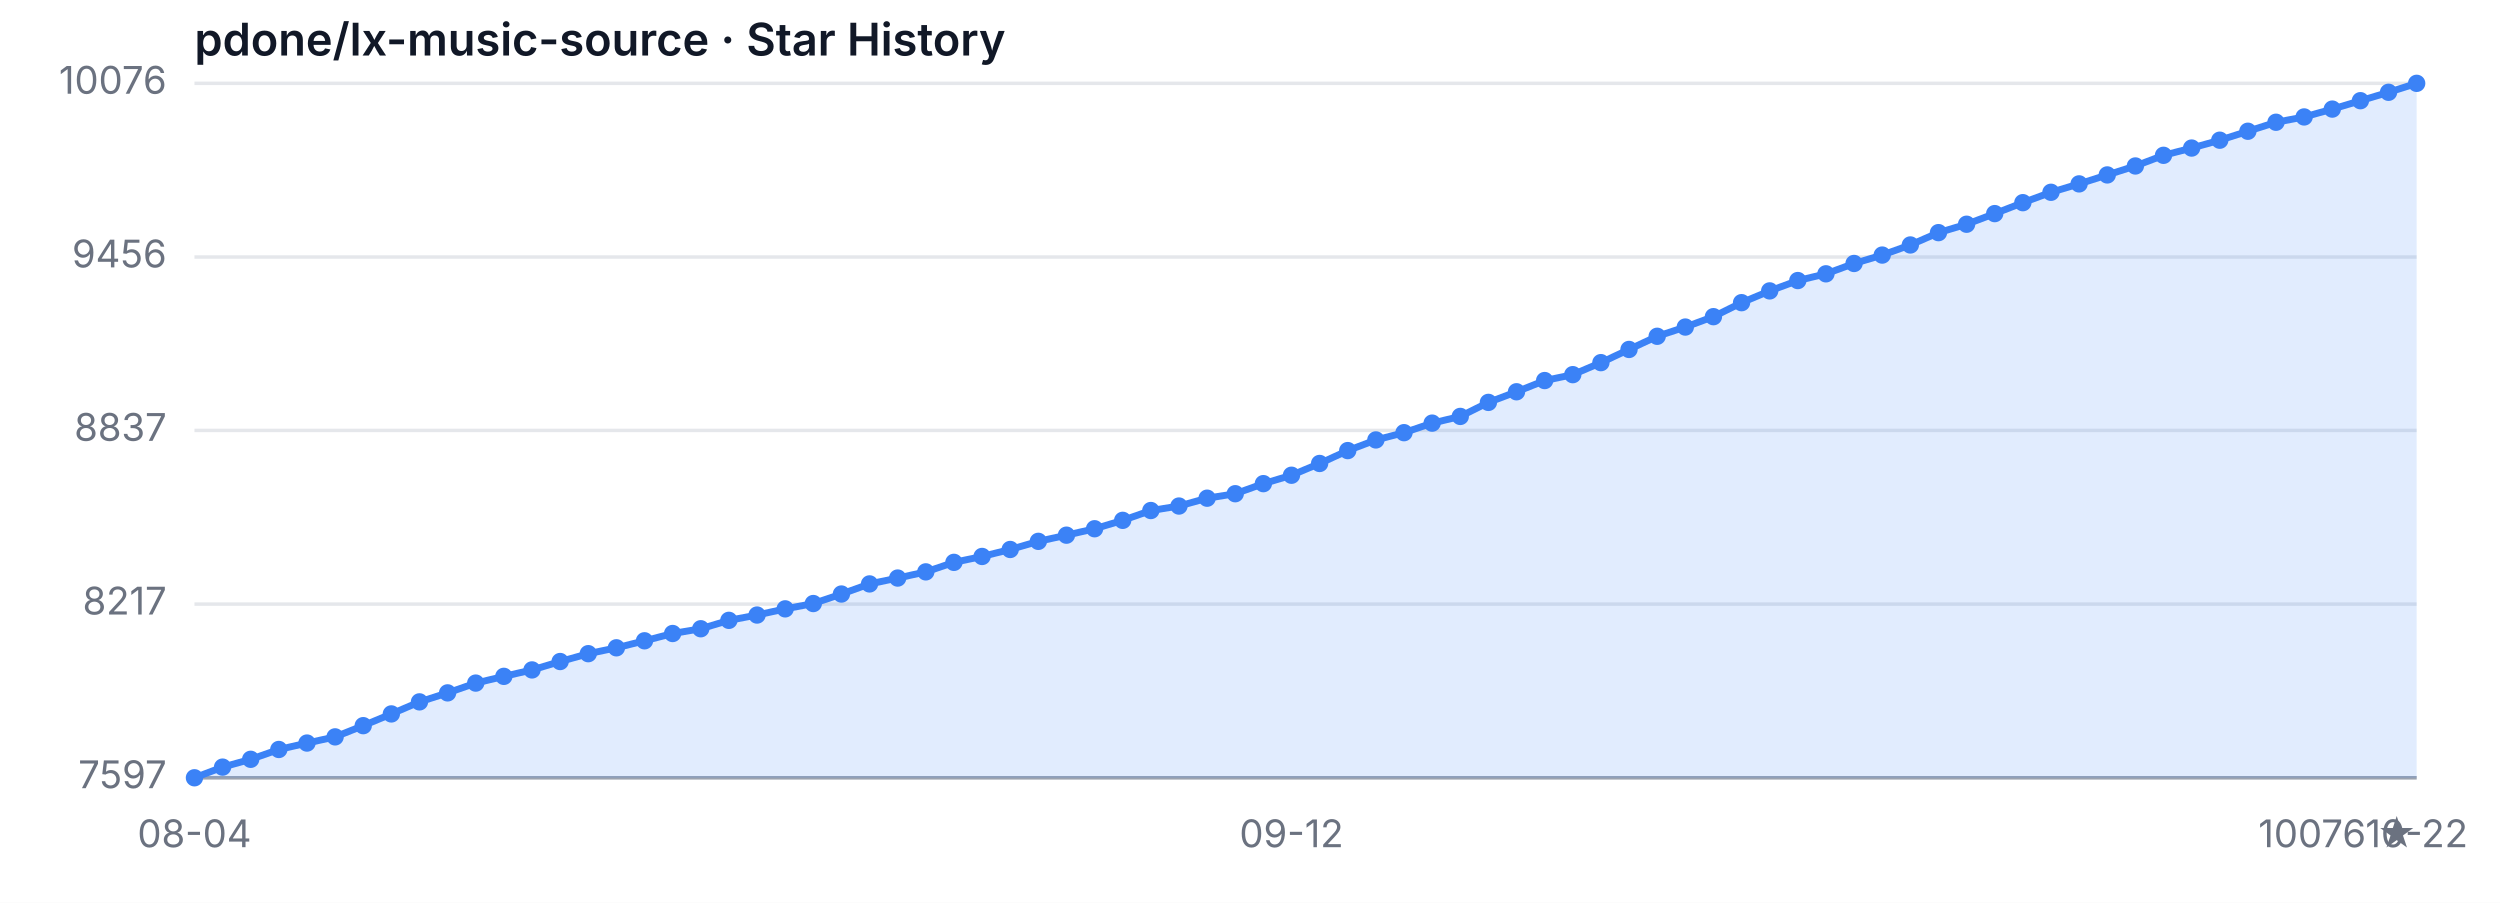
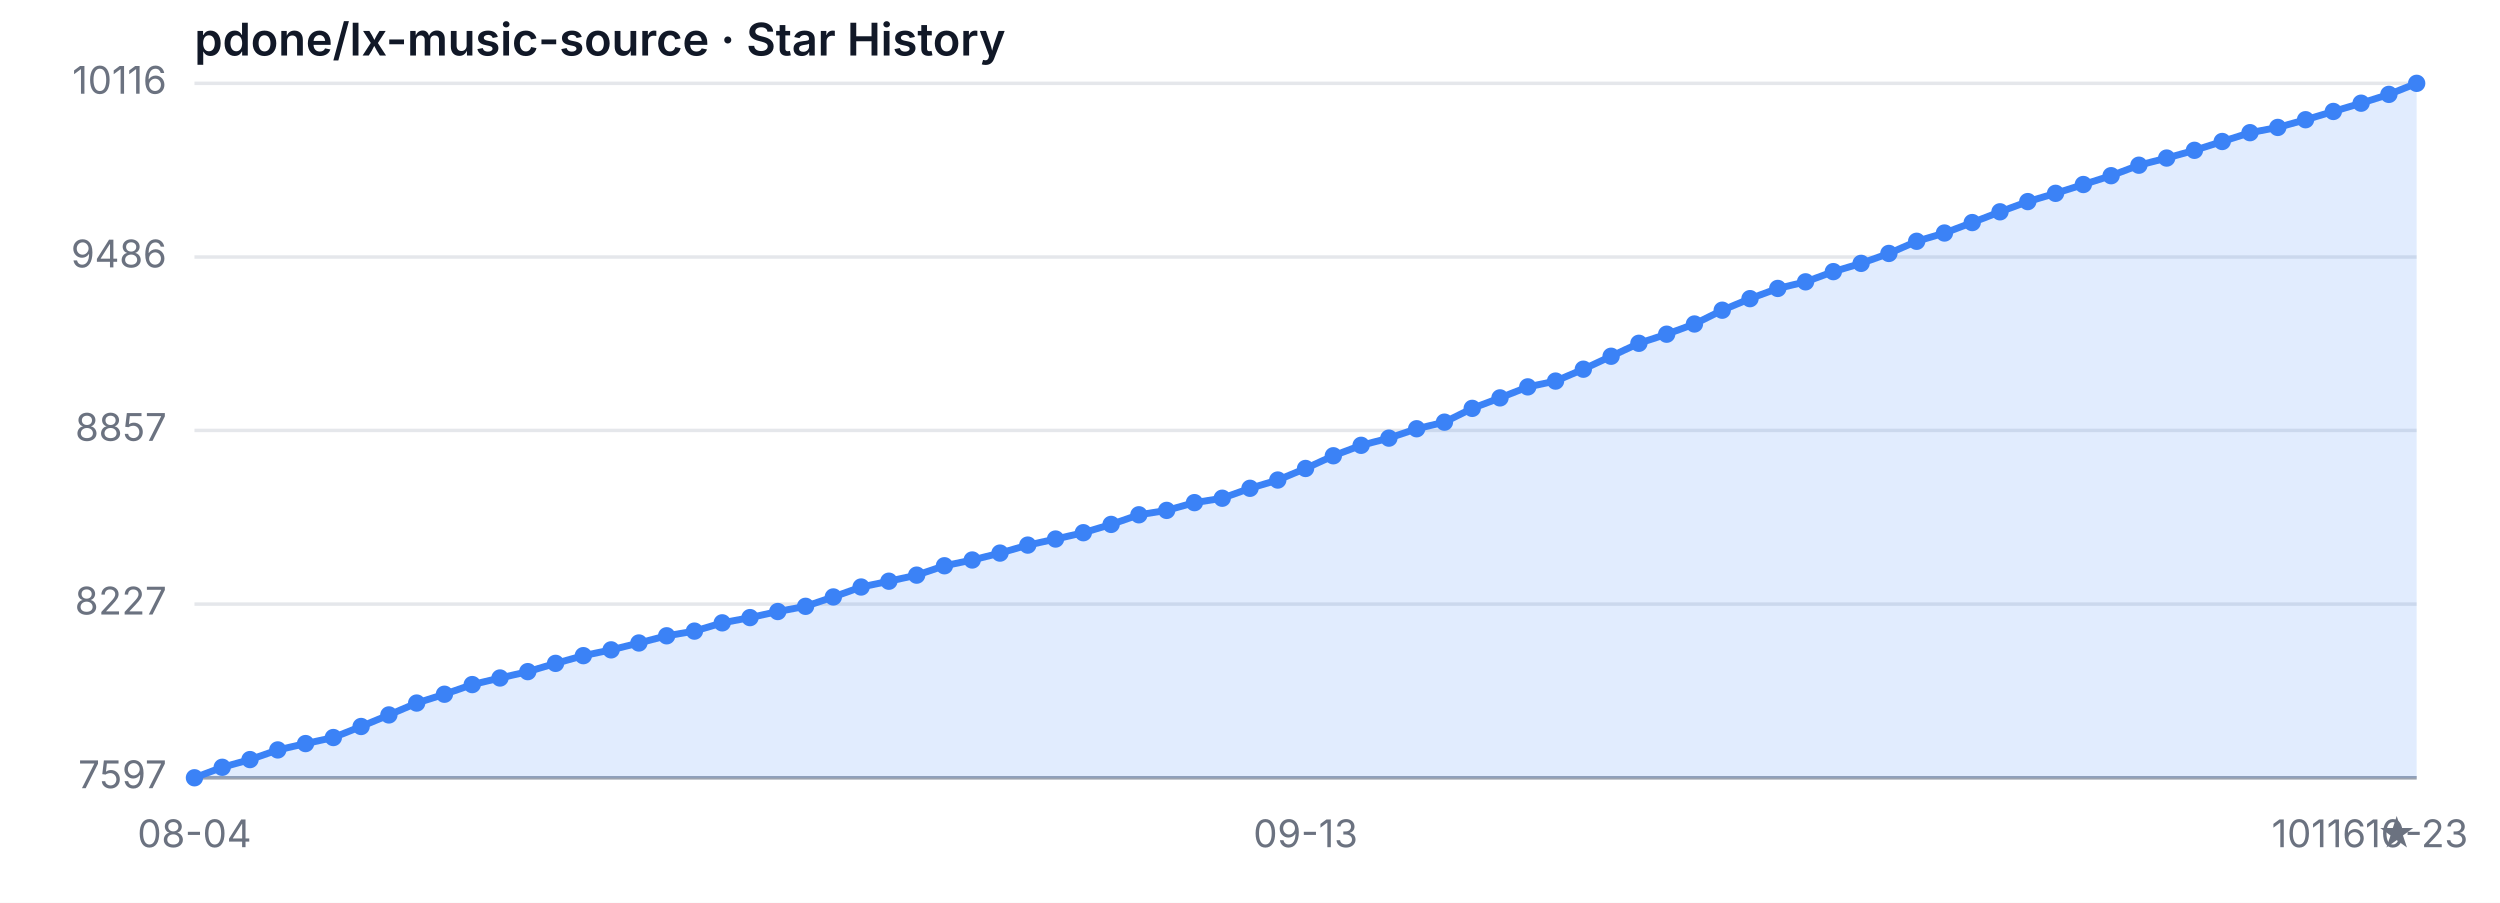
<svg xmlns="http://www.w3.org/2000/svg" width="720" height="260" viewBox="0 0 720 260" role="img" aria-label="Star History">
  <style>
  .bg { fill: #ffffff; }
  .grid { stroke: #e5e7eb; stroke-width: 1; }
  .axis { stroke: #9ca3af; stroke-width: 1; }
  .area { fill: rgba(59, 130, 246, 0.15); }
  .line { fill: none; stroke: #3b82f6; stroke-width: 2; stroke-linejoin: round; stroke-linecap: round; }
  .dot { fill: #3b82f6; }
  .tlabel { fill: #6b7280; font-family: -apple-system, sans-serif; font-size: 11px; }
  .title { fill: #111827; font-family: -apple-system, sans-serif; font-size: 13px; font-weight: 600; }
  @media (prefers-color-scheme: dark) {
    .bg { fill: #0d1117; }
    .grid { stroke: #21262d; }
    .axis { stroke: #484f58; }
    .area { fill: rgba(58, 132, 255, 0.18); }
    .line { stroke: #58a6ff; }
    .dot { fill: #58a6ff; }
    .tlabel { fill: #8b949e; }
    .title { fill: #c9d1d9; }
  }
</style>
  <rect class="bg" width="720" height="260" />
  <text class="title" x="56" y="16">pdone/lx-music-source · Star History</text>
  <line class="grid" x1="56" y1="224.00" x2="696" y2="224.00" />
  <line class="grid" x1="56" y1="173.98" x2="696" y2="173.98" />
  <line class="grid" x1="56" y1="123.96" x2="696" y2="123.96" />
  <line class="grid" x1="56" y1="74.02" x2="696" y2="74.02" />
  <line class="grid" x1="56" y1="24.00" x2="696" y2="24.00" />
  <text class="tlabel" x="48" y="227.00" text-anchor="end">7597</text>
-   <text class="tlabel" x="48" y="176.98" text-anchor="end">8217</text>
-   <text class="tlabel" x="48" y="126.96" text-anchor="end">8837</text>
-   <text class="tlabel" x="48" y="77.02" text-anchor="end">9456</text>
-   <text class="tlabel" x="48" y="27.00" text-anchor="end">10076</text>
+   <text class="tlabel" x="48" y="176.98" text-anchor="end">8227</text>
+   <text class="tlabel" x="48" y="126.96" text-anchor="end">8857</text>
+   <text class="tlabel" x="48" y="77.02" text-anchor="end">9486</text>
+   <text class="tlabel" x="48" y="27.00" text-anchor="end">10116</text>
  <line class="axis" x1="56" y1="224" x2="696" y2="224" />
-   <path class="area" d="M 56.00 224.00 L 56.00 224.00 L 64.10 220.93 L 72.20 218.68 L 80.30 215.85 L 88.41 214.00 L 96.51 212.22 L 104.61 208.99 L 112.71 205.61 L 120.81 202.14 L 128.91 199.55 L 137.01 196.73 L 145.11 194.79 L 153.22 192.94 L 161.32 190.52 L 169.42 188.26 L 177.52 186.57 L 185.62 184.55 L 193.72 182.45 L 201.82 181.08 L 209.92 178.66 L 218.03 177.13 L 226.13 175.35 L 234.23 173.82 L 242.33 171.08 L 250.43 168.17 L 258.53 166.48 L 266.63 164.70 L 274.73 161.96 L 282.84 160.26 L 290.94 158.25 L 299.04 155.91 L 307.14 154.13 L 315.24 152.28 L 323.34 149.86 L 331.44 147.03 L 339.54 145.74 L 347.65 143.48 L 355.75 142.19 L 363.85 139.29 L 371.95 136.87 L 380.05 133.48 L 388.15 129.77 L 396.25 126.70 L 404.35 124.61 L 412.46 121.86 L 420.56 119.93 L 428.66 115.89 L 436.76 112.83 L 444.86 109.60 L 452.96 107.90 L 461.06 104.44 L 469.16 100.64 L 477.27 96.85 L 485.37 94.19 L 493.47 91.20 L 501.57 87.17 L 509.67 83.78 L 517.77 80.80 L 525.87 78.86 L 533.97 75.88 L 542.08 73.46 L 550.18 70.55 L 558.28 67.00 L 566.38 64.58 L 574.48 61.52 L 582.58 58.37 L 590.68 55.38 L 598.78 52.96 L 606.89 50.38 L 614.99 47.80 L 623.09 44.73 L 631.19 42.64 L 639.29 40.38 L 647.39 37.80 L 655.49 35.21 L 663.59 33.68 L 671.70 31.42 L 679.80 29.00 L 687.90 26.58 L 696.00 24.00 L 696.00 224.00 Z" />
-   <path class="line" d="M 56.00 224.00 L 64.10 220.93 L 72.20 218.68 L 80.30 215.85 L 88.41 214.00 L 96.51 212.22 L 104.61 208.99 L 112.71 205.61 L 120.81 202.14 L 128.91 199.55 L 137.01 196.73 L 145.11 194.79 L 153.22 192.94 L 161.32 190.52 L 169.42 188.26 L 177.52 186.57 L 185.62 184.55 L 193.72 182.45 L 201.82 181.08 L 209.92 178.66 L 218.03 177.13 L 226.13 175.35 L 234.23 173.82 L 242.33 171.08 L 250.43 168.17 L 258.53 166.48 L 266.63 164.70 L 274.73 161.96 L 282.84 160.26 L 290.94 158.25 L 299.04 155.91 L 307.14 154.13 L 315.24 152.28 L 323.34 149.86 L 331.44 147.03 L 339.54 145.74 L 347.65 143.48 L 355.75 142.19 L 363.85 139.29 L 371.95 136.87 L 380.05 133.48 L 388.15 129.77 L 396.25 126.70 L 404.35 124.61 L 412.46 121.86 L 420.56 119.93 L 428.66 115.89 L 436.76 112.83 L 444.86 109.60 L 452.96 107.90 L 461.06 104.44 L 469.16 100.64 L 477.27 96.85 L 485.37 94.19 L 493.47 91.20 L 501.57 87.17 L 509.67 83.78 L 517.77 80.80 L 525.87 78.86 L 533.97 75.88 L 542.08 73.46 L 550.18 70.55 L 558.28 67.00 L 566.38 64.58 L 574.48 61.52 L 582.58 58.37 L 590.68 55.38 L 598.78 52.96 L 606.89 50.38 L 614.99 47.80 L 623.09 44.73 L 631.19 42.64 L 639.29 40.38 L 647.39 37.80 L 655.49 35.21 L 663.59 33.68 L 671.70 31.42 L 679.80 29.00 L 687.90 26.58 L 696.00 24.00" />
+   <path class="area" d="M 56.00 224.00 L 56.00 224.00 L 64.00 220.98 L 72.00 218.76 L 80.00 215.98 L 88.00 214.15 L 96.00 212.41 L 104.00 209.23 L 112.00 205.90 L 120.00 202.48 L 128.00 199.94 L 136.00 197.16 L 144.00 195.26 L 152.00 193.43 L 160.00 191.05 L 168.00 188.83 L 176.00 187.16 L 184.00 185.18 L 192.00 183.11 L 200.00 181.76 L 208.00 179.38 L 216.00 177.87 L 224.00 176.12 L 232.00 174.62 L 240.00 171.92 L 248.00 169.06 L 256.00 167.39 L 264.00 165.64 L 272.00 162.94 L 280.00 161.28 L 288.00 159.29 L 296.00 156.99 L 304.00 155.24 L 312.00 153.42 L 320.00 151.03 L 328.00 148.26 L 336.00 146.99 L 344.00 144.76 L 352.00 143.49 L 360.00 140.63 L 368.00 138.25 L 376.00 134.92 L 384.00 131.26 L 392.00 128.25 L 400.00 126.18 L 408.00 123.48 L 416.00 121.58 L 424.00 117.61 L 432.00 114.59 L 440.00 111.42 L 448.00 109.75 L 456.00 106.33 L 464.00 102.60 L 472.00 98.87 L 480.00 96.25 L 488.00 93.31 L 496.00 89.34 L 504.00 86.01 L 512.00 83.07 L 520.00 81.17 L 528.00 78.23 L 536.00 75.85 L 544.00 72.99 L 552.00 69.49 L 560.00 67.11 L 568.00 64.10 L 576.00 61.00 L 584.00 58.06 L 592.00 55.68 L 600.00 53.14 L 608.00 50.60 L 616.00 47.58 L 624.00 45.52 L 632.00 43.29 L 640.00 40.75 L 648.00 38.21 L 656.00 36.70 L 664.00 34.48 L 672.00 32.10 L 680.00 29.72 L 688.00 27.18 L 696.00 24.00 L 696.00 224.00 Z" />
+   <path class="line" d="M 56.00 224.00 L 64.00 220.98 L 72.00 218.76 L 80.00 215.98 L 88.00 214.15 L 96.00 212.41 L 104.00 209.23 L 112.00 205.90 L 120.00 202.48 L 128.00 199.94 L 136.00 197.16 L 144.00 195.26 L 152.00 193.43 L 160.00 191.05 L 168.00 188.83 L 176.00 187.16 L 184.00 185.18 L 192.00 183.11 L 200.00 181.76 L 208.00 179.38 L 216.00 177.87 L 224.00 176.12 L 232.00 174.62 L 240.00 171.92 L 248.00 169.06 L 256.00 167.39 L 264.00 165.64 L 272.00 162.94 L 280.00 161.28 L 288.00 159.29 L 296.00 156.99 L 304.00 155.24 L 312.00 153.42 L 320.00 151.03 L 328.00 148.26 L 336.00 146.99 L 344.00 144.76 L 352.00 143.49 L 360.00 140.63 L 368.00 138.25 L 376.00 134.92 L 384.00 131.26 L 392.00 128.25 L 400.00 126.18 L 408.00 123.48 L 416.00 121.58 L 424.00 117.61 L 432.00 114.59 L 440.00 111.42 L 448.00 109.75 L 456.00 106.33 L 464.00 102.60 L 472.00 98.87 L 480.00 96.25 L 488.00 93.31 L 496.00 89.34 L 504.00 86.01 L 512.00 83.07 L 520.00 81.17 L 528.00 78.23 L 536.00 75.85 L 544.00 72.99 L 552.00 69.49 L 560.00 67.11 L 568.00 64.10 L 576.00 61.00 L 584.00 58.06 L 592.00 55.68 L 600.00 53.14 L 608.00 50.60 L 616.00 47.58 L 624.00 45.52 L 632.00 43.29 L 640.00 40.75 L 648.00 38.21 L 656.00 36.70 L 664.00 34.48 L 672.00 32.10 L 680.00 29.72 L 688.00 27.18 L 696.00 24.00" />
  <circle class="dot" cx="56.00" cy="224.00" r="2.5" />
-   <circle class="dot" cx="64.10" cy="220.93" r="2.5" />
-   <circle class="dot" cx="72.20" cy="218.68" r="2.5" />
-   <circle class="dot" cx="80.30" cy="215.85" r="2.5" />
-   <circle class="dot" cx="88.41" cy="214.00" r="2.5" />
-   <circle class="dot" cx="96.51" cy="212.22" r="2.5" />
-   <circle class="dot" cx="104.61" cy="208.99" r="2.5" />
-   <circle class="dot" cx="112.71" cy="205.61" r="2.5" />
-   <circle class="dot" cx="120.81" cy="202.14" r="2.5" />
-   <circle class="dot" cx="128.91" cy="199.55" r="2.5" />
-   <circle class="dot" cx="137.01" cy="196.73" r="2.5" />
-   <circle class="dot" cx="145.11" cy="194.79" r="2.5" />
-   <circle class="dot" cx="153.22" cy="192.94" r="2.5" />
-   <circle class="dot" cx="161.32" cy="190.52" r="2.5" />
-   <circle class="dot" cx="169.42" cy="188.26" r="2.5" />
-   <circle class="dot" cx="177.52" cy="186.57" r="2.5" />
-   <circle class="dot" cx="185.62" cy="184.55" r="2.5" />
-   <circle class="dot" cx="193.72" cy="182.45" r="2.5" />
-   <circle class="dot" cx="201.82" cy="181.08" r="2.5" />
-   <circle class="dot" cx="209.92" cy="178.66" r="2.5" />
-   <circle class="dot" cx="218.03" cy="177.13" r="2.5" />
-   <circle class="dot" cx="226.13" cy="175.35" r="2.5" />
-   <circle class="dot" cx="234.23" cy="173.82" r="2.5" />
-   <circle class="dot" cx="242.33" cy="171.08" r="2.5" />
-   <circle class="dot" cx="250.43" cy="168.17" r="2.5" />
-   <circle class="dot" cx="258.53" cy="166.48" r="2.5" />
-   <circle class="dot" cx="266.63" cy="164.70" r="2.5" />
-   <circle class="dot" cx="274.73" cy="161.96" r="2.5" />
-   <circle class="dot" cx="282.84" cy="160.26" r="2.5" />
-   <circle class="dot" cx="290.94" cy="158.25" r="2.5" />
-   <circle class="dot" cx="299.04" cy="155.91" r="2.5" />
-   <circle class="dot" cx="307.14" cy="154.13" r="2.5" />
-   <circle class="dot" cx="315.24" cy="152.28" r="2.5" />
-   <circle class="dot" cx="323.34" cy="149.86" r="2.5" />
-   <circle class="dot" cx="331.44" cy="147.03" r="2.5" />
-   <circle class="dot" cx="339.54" cy="145.74" r="2.5" />
-   <circle class="dot" cx="347.65" cy="143.48" r="2.5" />
-   <circle class="dot" cx="355.75" cy="142.19" r="2.5" />
-   <circle class="dot" cx="363.85" cy="139.29" r="2.5" />
-   <circle class="dot" cx="371.95" cy="136.87" r="2.5" />
-   <circle class="dot" cx="380.05" cy="133.48" r="2.5" />
-   <circle class="dot" cx="388.15" cy="129.77" r="2.5" />
-   <circle class="dot" cx="396.25" cy="126.70" r="2.5" />
-   <circle class="dot" cx="404.35" cy="124.61" r="2.5" />
-   <circle class="dot" cx="412.46" cy="121.86" r="2.5" />
-   <circle class="dot" cx="420.56" cy="119.93" r="2.5" />
-   <circle class="dot" cx="428.66" cy="115.89" r="2.5" />
-   <circle class="dot" cx="436.76" cy="112.83" r="2.5" />
-   <circle class="dot" cx="444.86" cy="109.60" r="2.5" />
-   <circle class="dot" cx="452.96" cy="107.90" r="2.5" />
-   <circle class="dot" cx="461.06" cy="104.44" r="2.5" />
-   <circle class="dot" cx="469.16" cy="100.64" r="2.5" />
-   <circle class="dot" cx="477.27" cy="96.85" r="2.5" />
-   <circle class="dot" cx="485.37" cy="94.19" r="2.5" />
-   <circle class="dot" cx="493.47" cy="91.20" r="2.5" />
-   <circle class="dot" cx="501.57" cy="87.17" r="2.5" />
-   <circle class="dot" cx="509.67" cy="83.78" r="2.5" />
-   <circle class="dot" cx="517.77" cy="80.80" r="2.5" />
-   <circle class="dot" cx="525.87" cy="78.86" r="2.5" />
-   <circle class="dot" cx="533.97" cy="75.88" r="2.5" />
-   <circle class="dot" cx="542.08" cy="73.46" r="2.5" />
-   <circle class="dot" cx="550.18" cy="70.55" r="2.5" />
-   <circle class="dot" cx="558.28" cy="67.00" r="2.5" />
-   <circle class="dot" cx="566.38" cy="64.58" r="2.5" />
-   <circle class="dot" cx="574.48" cy="61.52" r="2.5" />
-   <circle class="dot" cx="582.58" cy="58.37" r="2.5" />
-   <circle class="dot" cx="590.68" cy="55.38" r="2.5" />
-   <circle class="dot" cx="598.78" cy="52.96" r="2.5" />
-   <circle class="dot" cx="606.89" cy="50.38" r="2.5" />
-   <circle class="dot" cx="614.99" cy="47.80" r="2.5" />
-   <circle class="dot" cx="623.09" cy="44.73" r="2.5" />
-   <circle class="dot" cx="631.19" cy="42.64" r="2.5" />
-   <circle class="dot" cx="639.29" cy="40.38" r="2.5" />
-   <circle class="dot" cx="647.39" cy="37.80" r="2.5" />
-   <circle class="dot" cx="655.49" cy="35.21" r="2.5" />
-   <circle class="dot" cx="663.59" cy="33.68" r="2.5" />
-   <circle class="dot" cx="671.70" cy="31.42" r="2.5" />
-   <circle class="dot" cx="679.80" cy="29.00" r="2.5" />
-   <circle class="dot" cx="687.90" cy="26.58" r="2.5" />
+   <circle class="dot" cx="64.00" cy="220.98" r="2.5" />
+   <circle class="dot" cx="72.00" cy="218.76" r="2.5" />
+   <circle class="dot" cx="80.00" cy="215.98" r="2.5" />
+   <circle class="dot" cx="88.00" cy="214.15" r="2.5" />
+   <circle class="dot" cx="96.00" cy="212.41" r="2.5" />
+   <circle class="dot" cx="104.00" cy="209.23" r="2.5" />
+   <circle class="dot" cx="112.00" cy="205.90" r="2.5" />
+   <circle class="dot" cx="120.00" cy="202.48" r="2.5" />
+   <circle class="dot" cx="128.00" cy="199.94" r="2.5" />
+   <circle class="dot" cx="136.00" cy="197.16" r="2.5" />
+   <circle class="dot" cx="144.00" cy="195.26" r="2.5" />
+   <circle class="dot" cx="152.00" cy="193.43" r="2.5" />
+   <circle class="dot" cx="160.00" cy="191.05" r="2.5" />
+   <circle class="dot" cx="168.00" cy="188.83" r="2.5" />
+   <circle class="dot" cx="176.00" cy="187.16" r="2.5" />
+   <circle class="dot" cx="184.00" cy="185.18" r="2.5" />
+   <circle class="dot" cx="192.00" cy="183.11" r="2.5" />
+   <circle class="dot" cx="200.00" cy="181.76" r="2.5" />
+   <circle class="dot" cx="208.00" cy="179.38" r="2.5" />
+   <circle class="dot" cx="216.00" cy="177.87" r="2.5" />
+   <circle class="dot" cx="224.00" cy="176.12" r="2.5" />
+   <circle class="dot" cx="232.00" cy="174.62" r="2.5" />
+   <circle class="dot" cx="240.00" cy="171.92" r="2.5" />
+   <circle class="dot" cx="248.00" cy="169.06" r="2.5" />
+   <circle class="dot" cx="256.00" cy="167.39" r="2.5" />
+   <circle class="dot" cx="264.00" cy="165.64" r="2.5" />
+   <circle class="dot" cx="272.00" cy="162.94" r="2.5" />
+   <circle class="dot" cx="280.00" cy="161.28" r="2.5" />
+   <circle class="dot" cx="288.00" cy="159.29" r="2.5" />
+   <circle class="dot" cx="296.00" cy="156.99" r="2.5" />
+   <circle class="dot" cx="304.00" cy="155.24" r="2.5" />
+   <circle class="dot" cx="312.00" cy="153.42" r="2.5" />
+   <circle class="dot" cx="320.00" cy="151.03" r="2.5" />
+   <circle class="dot" cx="328.00" cy="148.26" r="2.5" />
+   <circle class="dot" cx="336.00" cy="146.99" r="2.5" />
+   <circle class="dot" cx="344.00" cy="144.76" r="2.5" />
+   <circle class="dot" cx="352.00" cy="143.49" r="2.5" />
+   <circle class="dot" cx="360.00" cy="140.63" r="2.5" />
+   <circle class="dot" cx="368.00" cy="138.25" r="2.5" />
+   <circle class="dot" cx="376.00" cy="134.92" r="2.5" />
+   <circle class="dot" cx="384.00" cy="131.26" r="2.5" />
+   <circle class="dot" cx="392.00" cy="128.25" r="2.5" />
+   <circle class="dot" cx="400.00" cy="126.18" r="2.5" />
+   <circle class="dot" cx="408.00" cy="123.48" r="2.5" />
+   <circle class="dot" cx="416.00" cy="121.58" r="2.5" />
+   <circle class="dot" cx="424.00" cy="117.61" r="2.5" />
+   <circle class="dot" cx="432.00" cy="114.59" r="2.5" />
+   <circle class="dot" cx="440.00" cy="111.42" r="2.5" />
+   <circle class="dot" cx="448.00" cy="109.75" r="2.5" />
+   <circle class="dot" cx="456.00" cy="106.33" r="2.5" />
+   <circle class="dot" cx="464.00" cy="102.60" r="2.5" />
+   <circle class="dot" cx="472.00" cy="98.87" r="2.5" />
+   <circle class="dot" cx="480.00" cy="96.25" r="2.5" />
+   <circle class="dot" cx="488.00" cy="93.31" r="2.5" />
+   <circle class="dot" cx="496.00" cy="89.34" r="2.5" />
+   <circle class="dot" cx="504.00" cy="86.01" r="2.5" />
+   <circle class="dot" cx="512.00" cy="83.07" r="2.5" />
+   <circle class="dot" cx="520.00" cy="81.17" r="2.5" />
+   <circle class="dot" cx="528.00" cy="78.23" r="2.5" />
+   <circle class="dot" cx="536.00" cy="75.85" r="2.5" />
+   <circle class="dot" cx="544.00" cy="72.99" r="2.5" />
+   <circle class="dot" cx="552.00" cy="69.49" r="2.5" />
+   <circle class="dot" cx="560.00" cy="67.11" r="2.5" />
+   <circle class="dot" cx="568.00" cy="64.10" r="2.5" />
+   <circle class="dot" cx="576.00" cy="61.00" r="2.5" />
+   <circle class="dot" cx="584.00" cy="58.06" r="2.5" />
+   <circle class="dot" cx="592.00" cy="55.68" r="2.5" />
+   <circle class="dot" cx="600.00" cy="53.14" r="2.5" />
+   <circle class="dot" cx="608.00" cy="50.60" r="2.5" />
+   <circle class="dot" cx="616.00" cy="47.58" r="2.5" />
+   <circle class="dot" cx="624.00" cy="45.52" r="2.5" />
+   <circle class="dot" cx="632.00" cy="43.29" r="2.5" />
+   <circle class="dot" cx="640.00" cy="40.75" r="2.5" />
+   <circle class="dot" cx="648.00" cy="38.21" r="2.5" />
+   <circle class="dot" cx="656.00" cy="36.70" r="2.5" />
+   <circle class="dot" cx="664.00" cy="34.48" r="2.5" />
+   <circle class="dot" cx="672.00" cy="32.10" r="2.5" />
+   <circle class="dot" cx="680.00" cy="29.72" r="2.5" />
+   <circle class="dot" cx="688.00" cy="27.18" r="2.5" />
  <circle class="dot" cx="696.00" cy="24.00" r="2.5" />
  <text class="tlabel" x="56.00" y="244" text-anchor="middle">08-04</text>
-   <text class="tlabel" x="371.95" y="244" text-anchor="middle">09-12</text>
-   <text class="tlabel" x="696.00" y="244" text-anchor="middle">10-22</text>
-   <text class="tlabel" x="696" y="244" text-anchor="end">10076 ★</text>
+   <text class="tlabel" x="376.00" y="244" text-anchor="middle">09-13</text>
+   <text class="tlabel" x="696.00" y="244" text-anchor="middle">10-23</text>
+   <text class="tlabel" x="696" y="244" text-anchor="end">10116 ★</text>
</svg>
